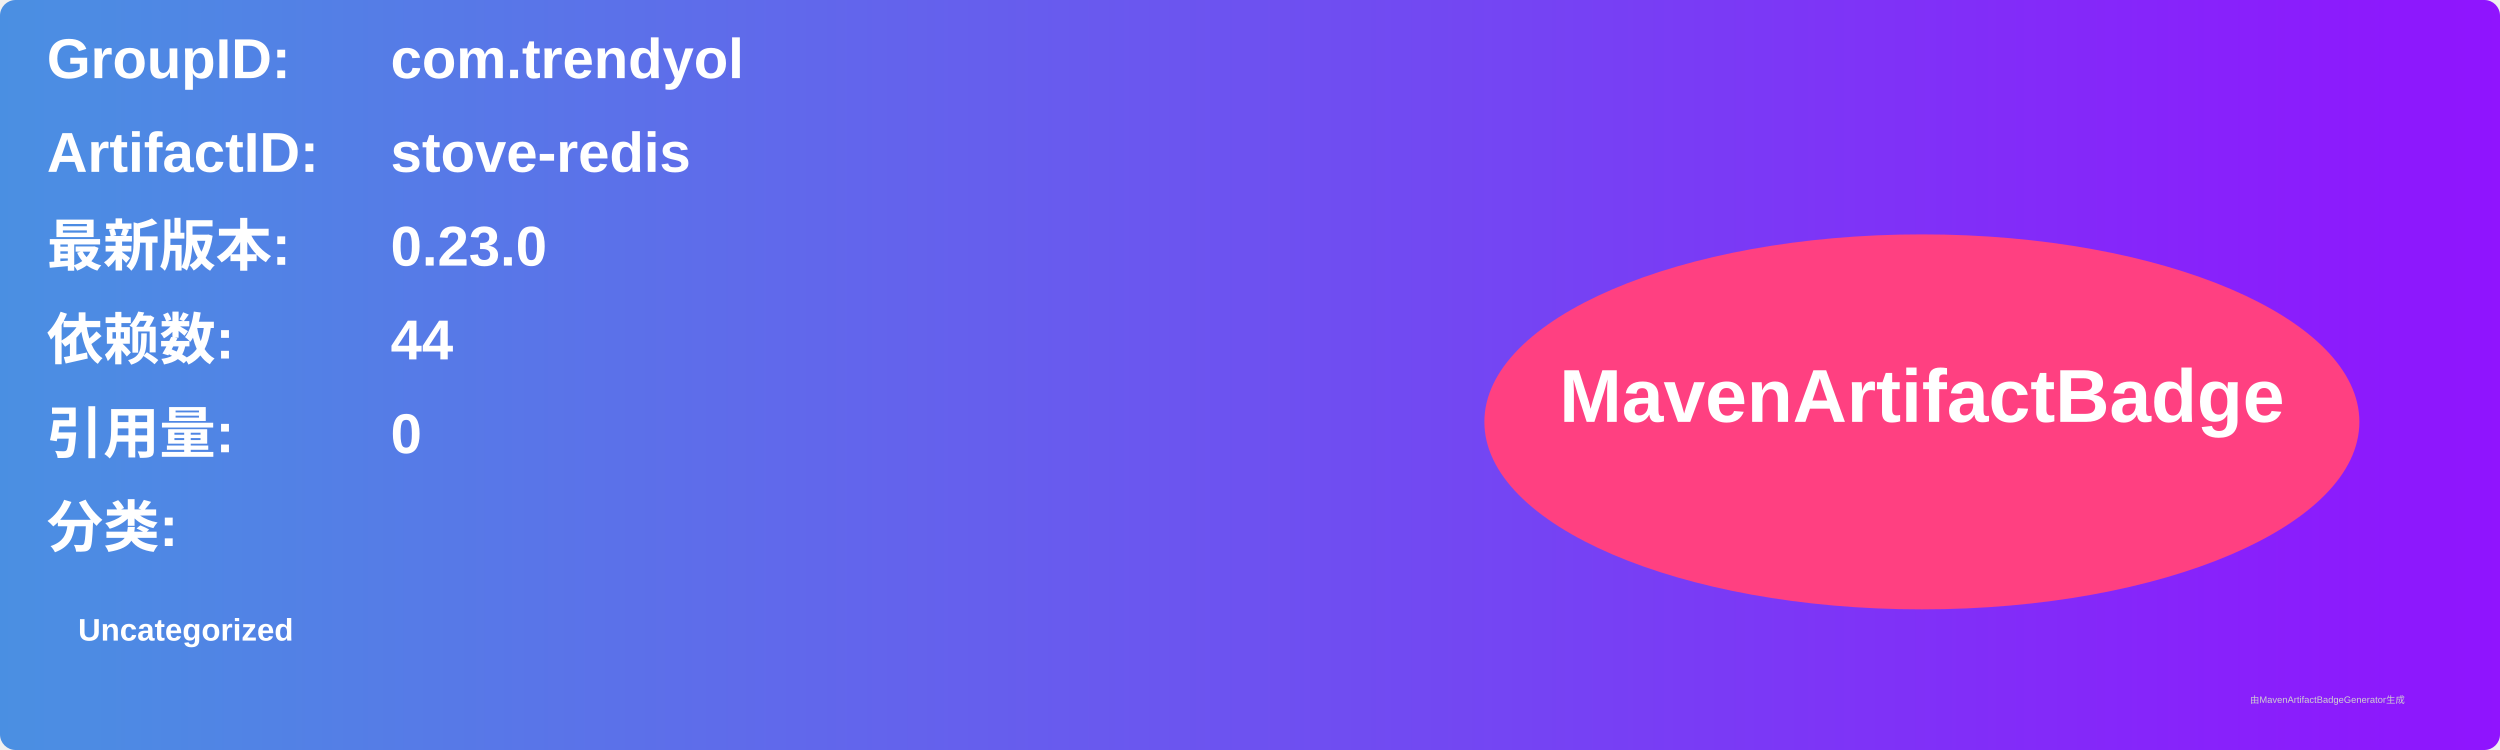
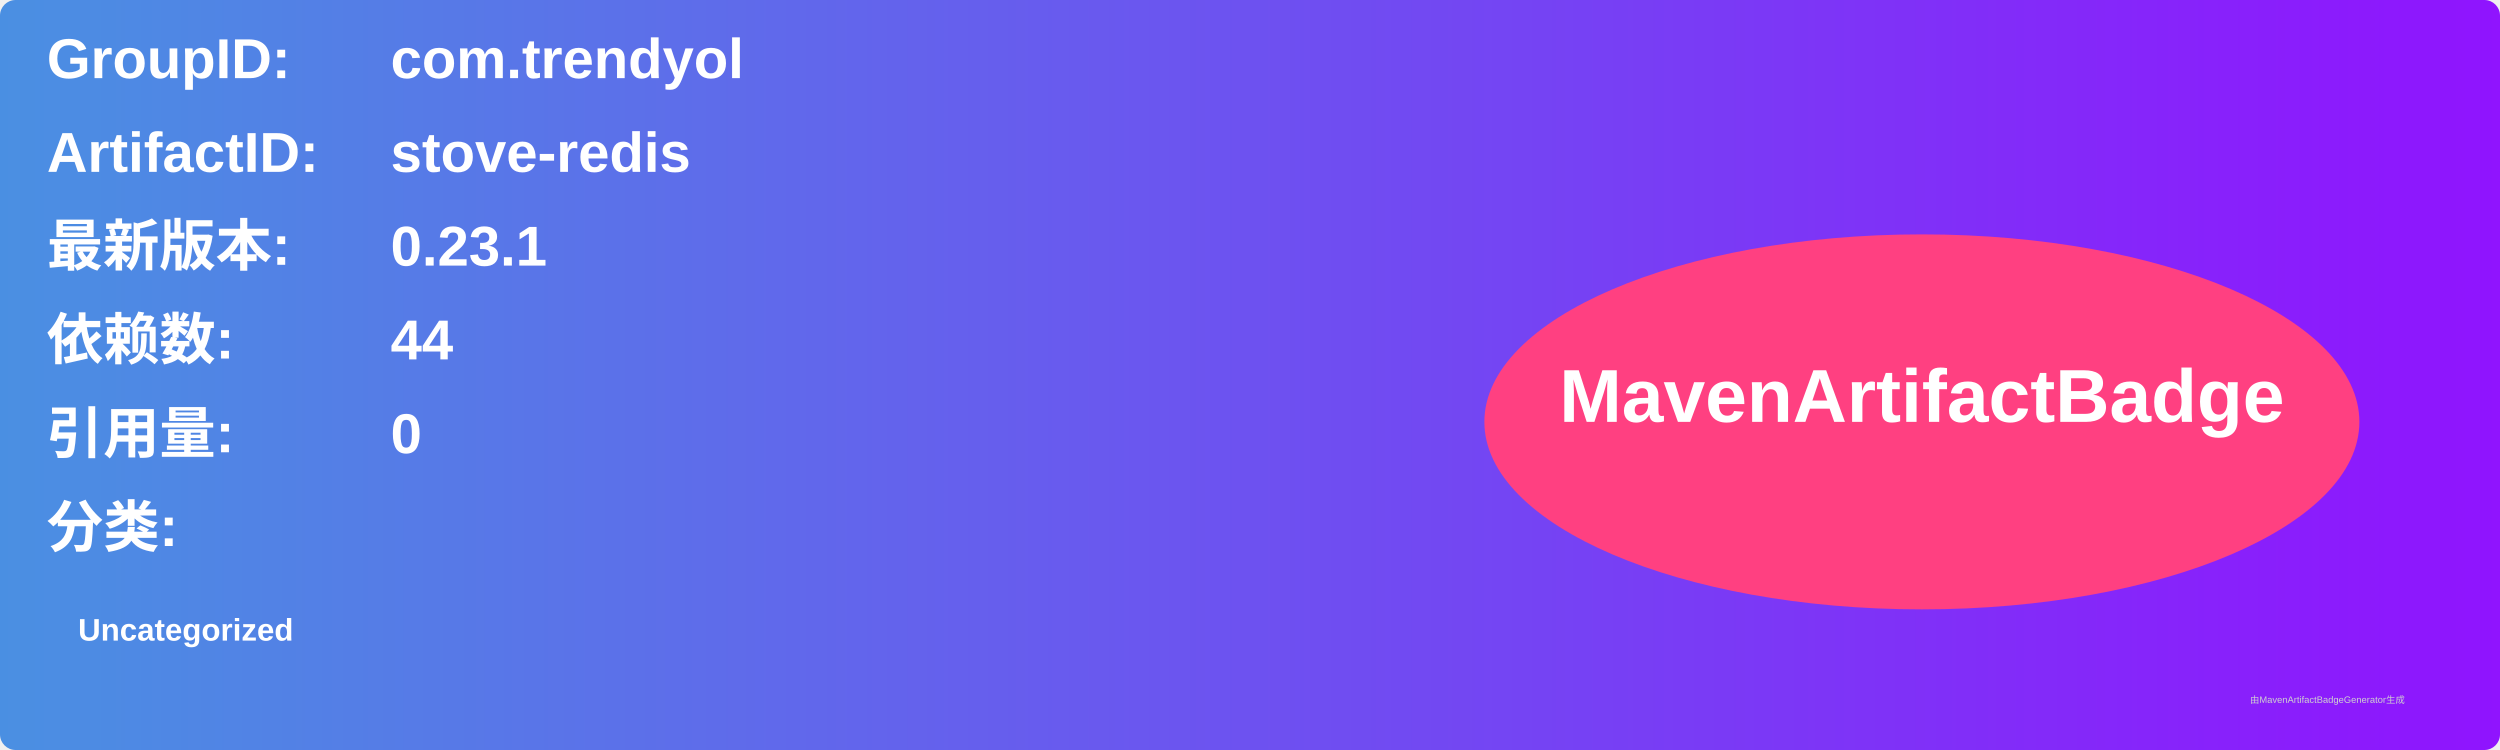
<svg xmlns="http://www.w3.org/2000/svg" width="800" height="240" viewBox="0 0 800 240">
  <linearGradient id="grad" x1="0%" y1="0%" x2="100%" y2="0%">
    <stop offset="0%" stop-color="#4a90e2" />
    <stop offset="100%" stop-color="#9013fe" />
  </linearGradient>
  <rect width="100%" height="100%" rx="5" ry="5" fill="url(#grad)" />
  <g transform="translate(15, 15)">
    <text x="0" y="10" font-family="Arial" font-size="18" fill="white" font-weight="bold" width="260">GroupID:</text>
    <text x="110" y="10" font-family="Arial" font-size="18" fill="white" font-weight="bold" width="460">com.trendyol</text>
    <text x="0" y="40" font-family="Arial" font-size="18" fill="white" font-weight="bold" width="260">ArtifactID:</text>
    <text x="110" y="40" font-family="Arial" font-size="18" fill="white" font-weight="bold" width="460">stove-redis</text>
    <text x="0" y="70" font-family="Arial" font-size="18" fill="white" font-weight="bold">最新版本:</text>
    <text x="110" y="70" font-family="Arial" font-size="18" fill="white" font-weight="bold">
-       <tspan font-weight="bold">0.23.0</tspan>
+       <tspan font-weight="bold">0.23.1</tspan>
    </text>
    <text x="0" y="100" font-family="Arial" font-size="18" fill="white" font-weight="bold">依赖数: </text>
    <text x="110" y="100" font-family="Arial" font-size="18" fill="white">
      <tspan font-weight="bold">44</tspan>
    </text>
    <text x="0" y="130" font-family="Arial" font-size="18" fill="white" font-weight="bold">引用量: </text>
    <text x="110" y="130" font-family="Arial" font-size="18" fill="white">
      <tspan font-weight="bold">0</tspan>
    </text>
    <text x="0" y="160" font-family="Arial" font-size="18" fill="white" font-weight="bold">分类:</text>
    <text x="10" y="190" font-family="Arial" font-size="10" fill="white">
      <tspan font-weight="bold">Uncategorized</tspan>
    </text>
    <ellipse cx="600" cy="120" rx="140" ry="60" fill="#ff4081" />
    <text x="600" y="120" text-anchor="middle" font-family="Arial" font-size="24" fill="white" font-weight="bold">MavenArtifactBadge</text>
  </g>
  <text x="720" y="225" font-family="Arial" font-size="3" fill="#d0d0d0">由MavenArtifactBadgeGenerator生成</text>
</svg>
